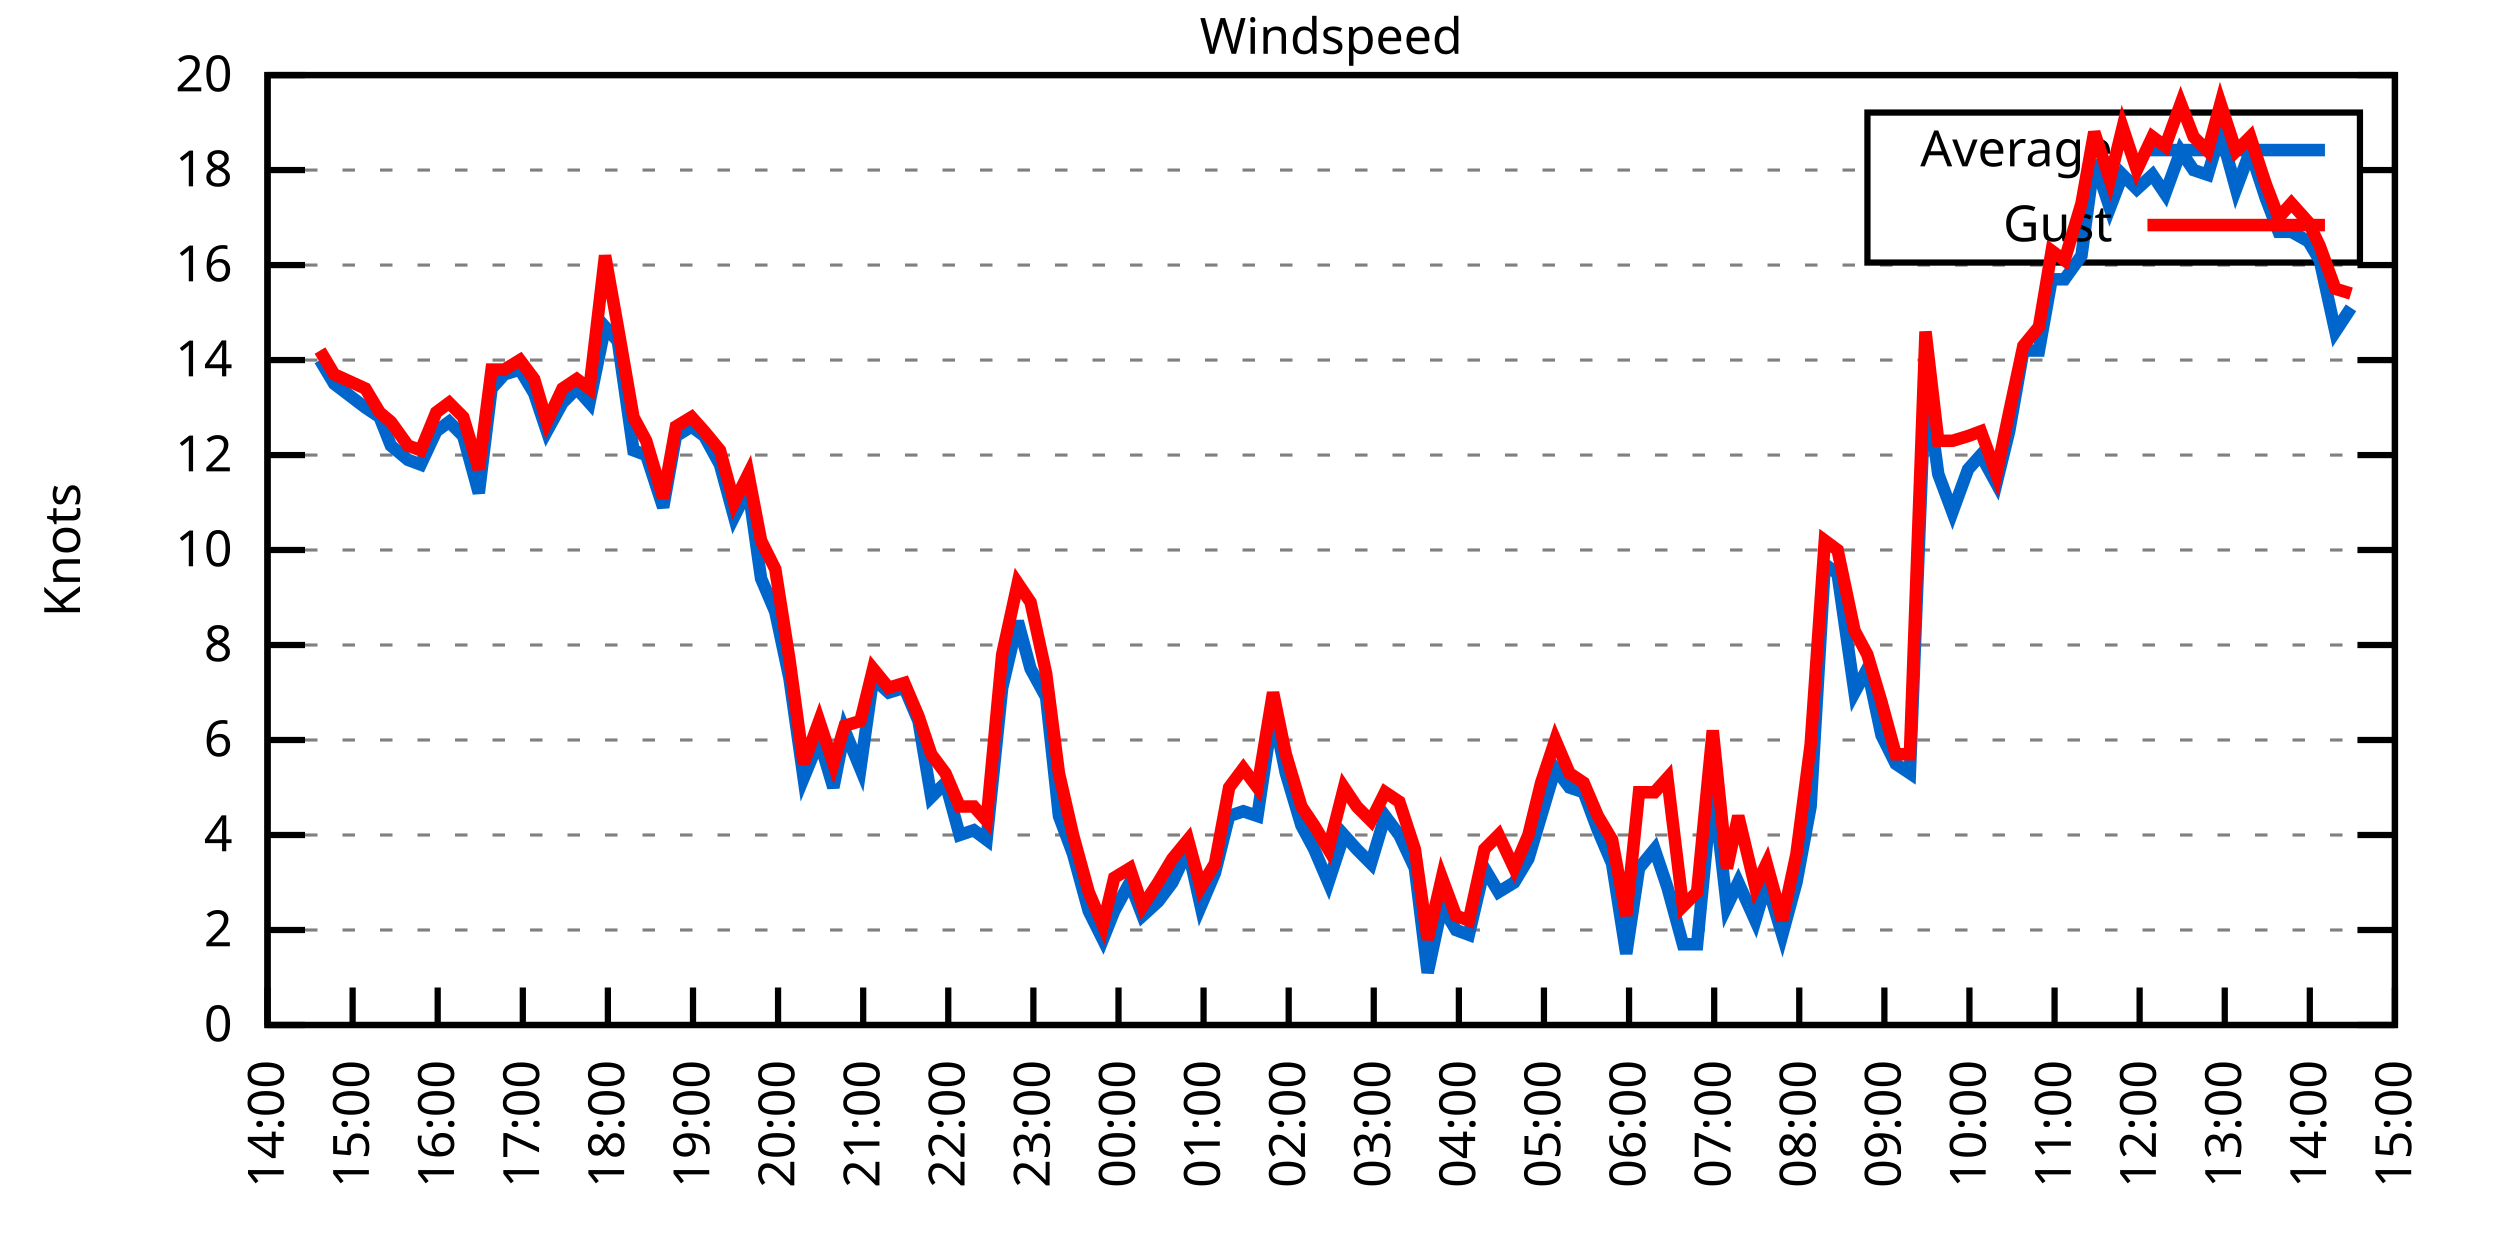
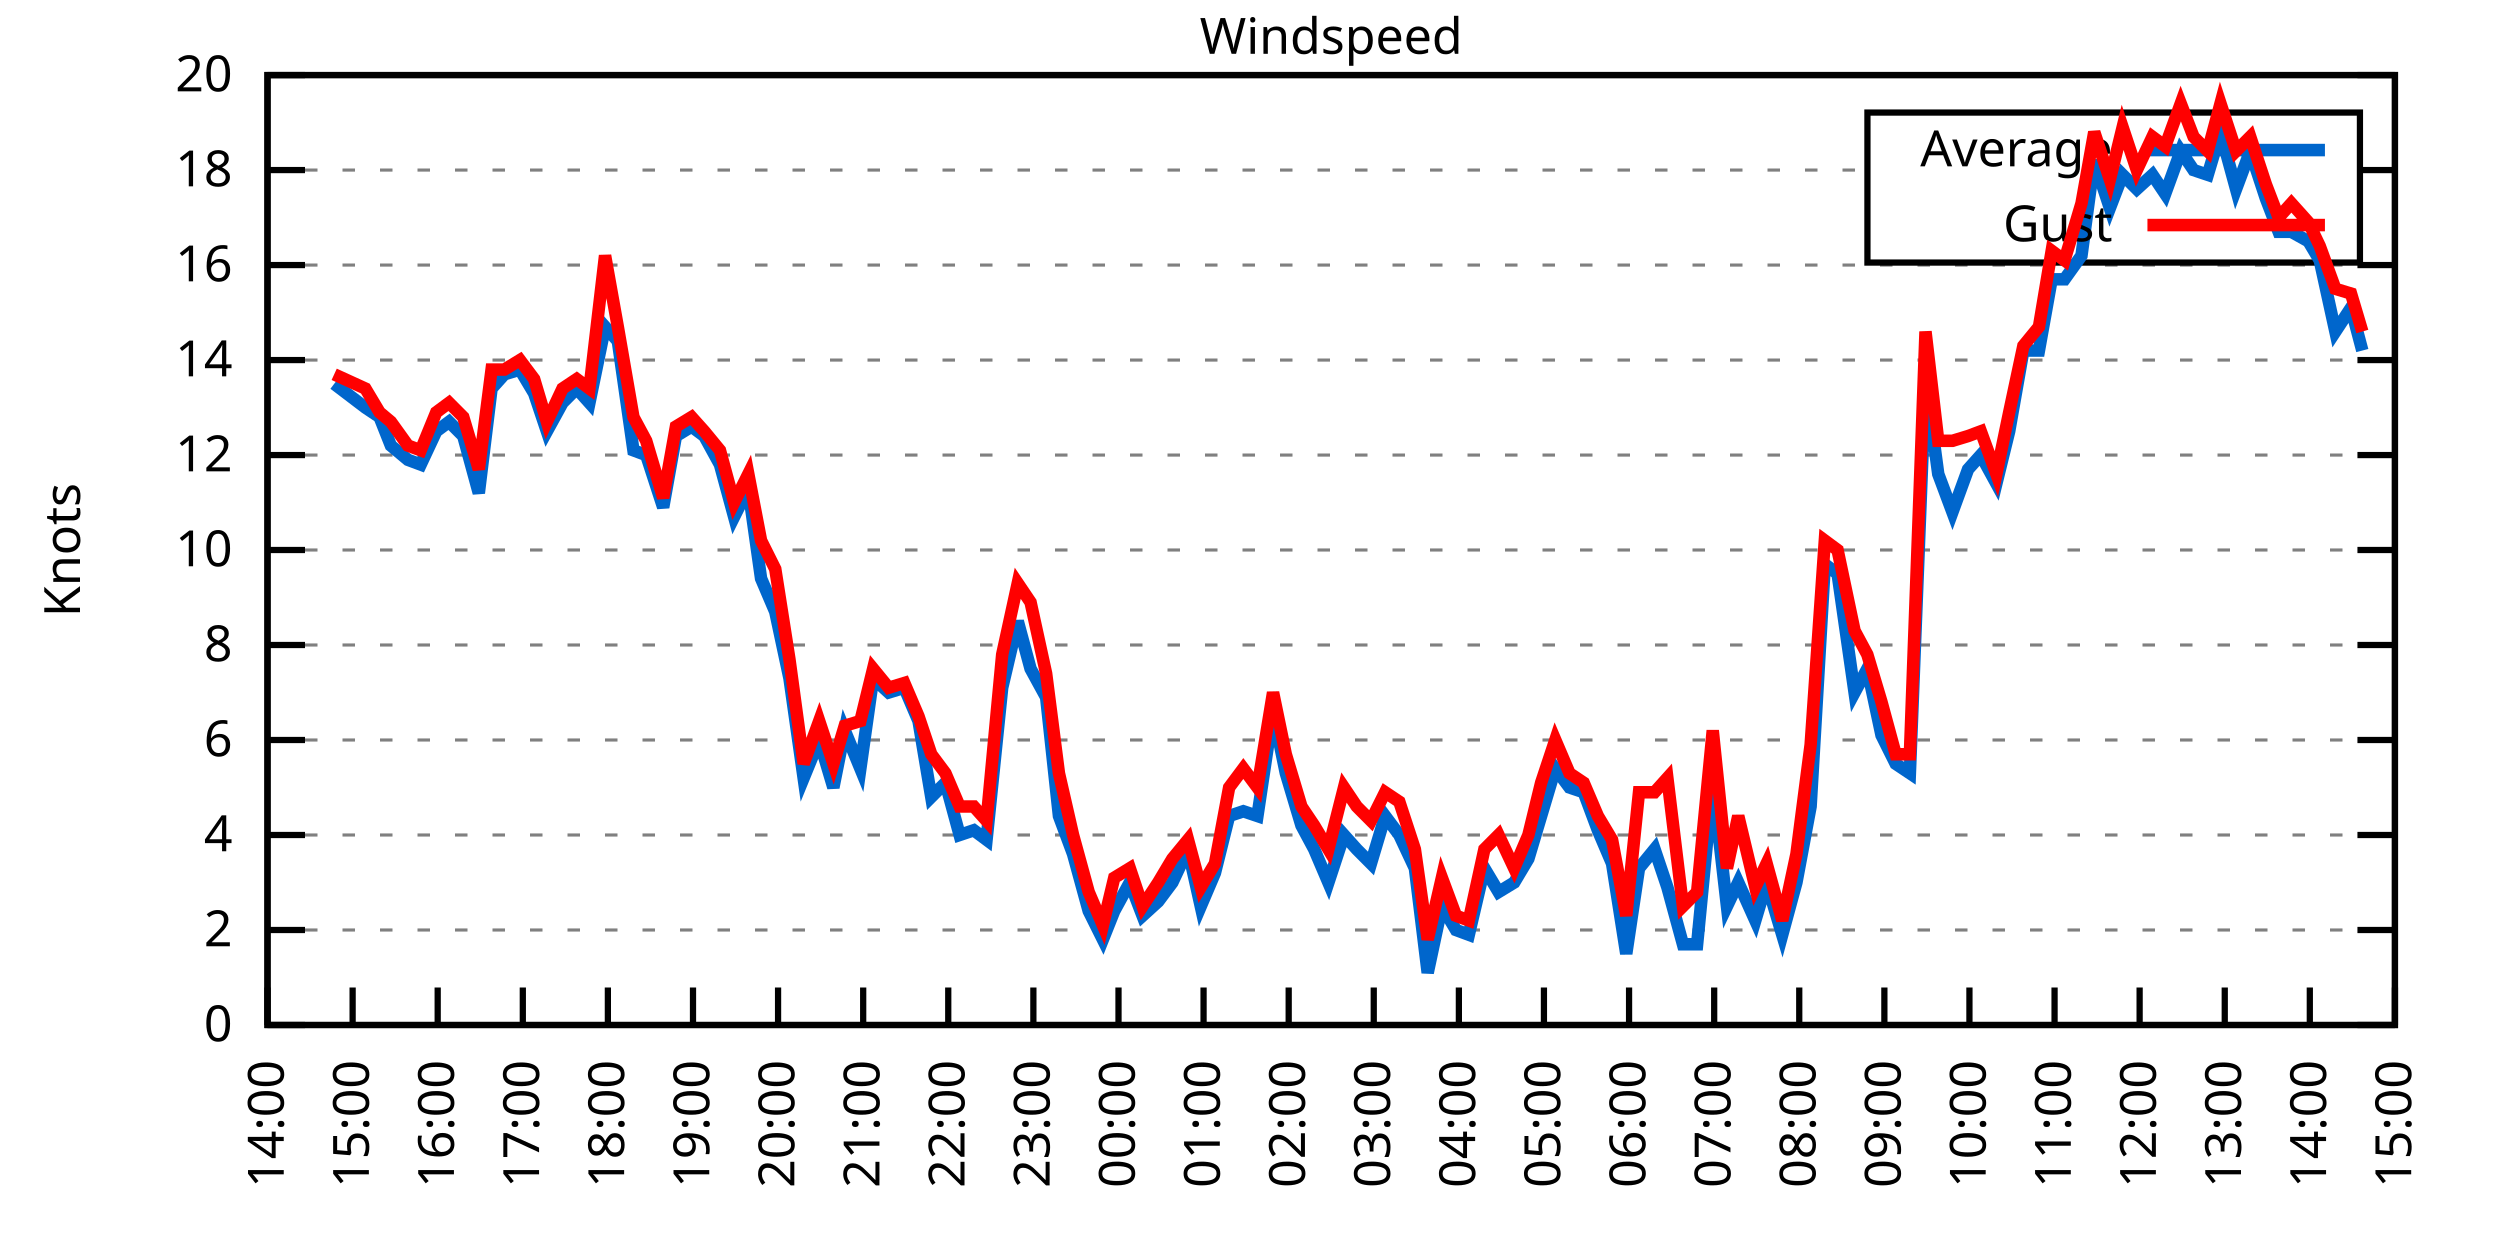
<svg xmlns="http://www.w3.org/2000/svg" xmlns:xlink="http://www.w3.org/1999/xlink" width="400" height="200" viewBox="0 0 400 200">
  <g id="gnuplot_canvas">
    <rect x="0" y="0" width="400" height="200" fill="none" />
    <defs>
      <circle id="gpDot" r="0.5" stroke-width="0.5" stroke="currentColor" />
      <path id="gpPt0" stroke-width="0.333" stroke="currentColor" d="M-1,0 h2 M0,-1 v2" />
      <path id="gpPt1" stroke-width="0.333" stroke="currentColor" d="M-1,-1 L1,1 M1,-1 L-1,1" />
      <path id="gpPt2" stroke-width="0.333" stroke="currentColor" d="M-1,0 L1,0 M0,-1 L0,1 M-1,-1 L1,1 M-1,1 L1,-1" />
      <rect id="gpPt3" stroke-width="0.333" stroke="currentColor" x="-1" y="-1" width="2" height="2" />
      <rect id="gpPt4" stroke-width="0.333" stroke="currentColor" fill="currentColor" x="-1" y="-1" width="2" height="2" />
      <circle id="gpPt5" stroke-width="0.333" stroke="currentColor" cx="0" cy="0" r="1" />
      <use xlink:href="#gpPt5" id="gpPt6" fill="currentColor" stroke="none" />
      <path id="gpPt7" stroke-width="0.333" stroke="currentColor" d="M0,-1.33 L-1.33,0.67 L1.33,0.67 z" />
      <use xlink:href="#gpPt7" id="gpPt8" fill="currentColor" stroke="none" />
      <use xlink:href="#gpPt7" id="gpPt9" stroke="currentColor" transform="rotate(180)" />
      <use xlink:href="#gpPt9" id="gpPt10" fill="currentColor" stroke="none" />
      <use xlink:href="#gpPt3" id="gpPt11" stroke="currentColor" transform="rotate(45)" />
      <use xlink:href="#gpPt11" id="gpPt12" fill="currentColor" stroke="none" />
      <path id="gpPt13" stroke-width="0.333" stroke="currentColor" d="M0,1.330 L1.265,0.411 L0.782,-1.067 L-0.782,-1.076 L-1.265,0.411 z" />
      <use xlink:href="#gpPt13" id="gpPt14" fill="currentColor" stroke="none" />
      <filter id="textbox" filterUnits="objectBoundingBox" x="0" y="0" height="1" width="1">
        <feFlood flood-color="white" flood-opacity="1" result="bgnd" />
        <feComposite in="SourceGraphic" in2="bgnd" operator="atop" />
      </filter>
      <filter id="greybox" filterUnits="objectBoundingBox" x="0" y="0" height="1" width="1">
        <feFlood flood-color="lightgrey" flood-opacity="1" result="grey" />
        <feComposite in="SourceGraphic" in2="grey" operator="atop" />
      </filter>
    </defs>
    <g fill="none" color="white" stroke="currentColor" stroke-width="1.00" stroke-linecap="butt" stroke-linejoin="miter">
</g>
    <g fill="none" color="black" stroke="currentColor" stroke-width="1.00" stroke-linecap="butt" stroke-linejoin="miter">
      <g stroke="none" shape-rendering="crispEdges">
        <polygon fill="rgb(255, 255, 255)" points="42.80,164.00 383.18,164.00 383.18,12.02 42.80,12.02 " />
      </g>
    </g>
    <g fill="none" color="black" stroke="currentColor" stroke-width="1.00" stroke-linecap="butt" stroke-linejoin="miter">
</g>
    <g fill="none" color="black" stroke="black" stroke-width="0.50" stroke-linecap="butt" stroke-linejoin="miter">
</g>
    <g fill="none" color="gray" stroke="currentColor" stroke-width="0.50" stroke-linecap="butt" stroke-linejoin="miter">
      <path stroke="gray" stroke-dasharray="2,4" class="gridline" d="M42.80,164.00 L383.19,164.00  " />
    </g>
    <g fill="none" color="gray" stroke="gray" stroke-width="1.00" stroke-linecap="butt" stroke-linejoin="miter">
</g>
    <g fill="none" color="black" stroke="currentColor" stroke-width="1.00" stroke-linecap="butt" stroke-linejoin="miter">
      <path stroke="black" d="M42.80,164.00 L48.80,164.00 M383.19,164.00 L377.19,164.00  " />
      <g transform="translate(37.20,166.60)" stroke="none" fill="black" font-family="Sans" font-size="8.00" text-anchor="end">
        <text>
          <tspan font-family="Sans"> 0</tspan>
        </text>
      </g>
    </g>
    <g fill="none" color="black" stroke="currentColor" stroke-width="1.00" stroke-linecap="butt" stroke-linejoin="miter">
</g>
    <g fill="none" color="black" stroke="black" stroke-width="0.50" stroke-linecap="butt" stroke-linejoin="miter">
</g>
    <g fill="none" color="gray" stroke="currentColor" stroke-width="0.50" stroke-linecap="butt" stroke-linejoin="miter">
      <path stroke="gray" stroke-dasharray="2,4" class="gridline" d="M42.80,148.80 L383.19,148.80  " />
    </g>
    <g fill="none" color="gray" stroke="gray" stroke-width="1.00" stroke-linecap="butt" stroke-linejoin="miter">
</g>
    <g fill="none" color="black" stroke="currentColor" stroke-width="1.00" stroke-linecap="butt" stroke-linejoin="miter">
      <path stroke="black" d="M42.80,148.80 L48.80,148.80 M383.19,148.80 L377.19,148.80  " />
      <g transform="translate(37.20,151.40)" stroke="none" fill="black" font-family="Sans" font-size="8.00" text-anchor="end">
        <text>
          <tspan font-family="Sans"> 2</tspan>
        </text>
      </g>
    </g>
    <g fill="none" color="black" stroke="currentColor" stroke-width="1.00" stroke-linecap="butt" stroke-linejoin="miter">
</g>
    <g fill="none" color="black" stroke="black" stroke-width="0.50" stroke-linecap="butt" stroke-linejoin="miter">
</g>
    <g fill="none" color="gray" stroke="currentColor" stroke-width="0.50" stroke-linecap="butt" stroke-linejoin="miter">
      <path stroke="gray" stroke-dasharray="2,4" class="gridline" d="M42.80,133.60 L383.19,133.60  " />
    </g>
    <g fill="none" color="gray" stroke="gray" stroke-width="1.00" stroke-linecap="butt" stroke-linejoin="miter">
</g>
    <g fill="none" color="black" stroke="currentColor" stroke-width="1.00" stroke-linecap="butt" stroke-linejoin="miter">
      <path stroke="black" d="M42.80,133.60 L48.80,133.60 M383.19,133.60 L377.19,133.60  " />
      <g transform="translate(37.20,136.20)" stroke="none" fill="black" font-family="Sans" font-size="8.00" text-anchor="end">
        <text>
          <tspan font-family="Sans"> 4</tspan>
        </text>
      </g>
    </g>
    <g fill="none" color="black" stroke="currentColor" stroke-width="1.00" stroke-linecap="butt" stroke-linejoin="miter">
</g>
    <g fill="none" color="black" stroke="black" stroke-width="0.50" stroke-linecap="butt" stroke-linejoin="miter">
</g>
    <g fill="none" color="gray" stroke="currentColor" stroke-width="0.50" stroke-linecap="butt" stroke-linejoin="miter">
      <path stroke="gray" stroke-dasharray="2,4" class="gridline" d="M42.80,118.40 L383.19,118.40  " />
    </g>
    <g fill="none" color="gray" stroke="gray" stroke-width="1.00" stroke-linecap="butt" stroke-linejoin="miter">
</g>
    <g fill="none" color="black" stroke="currentColor" stroke-width="1.00" stroke-linecap="butt" stroke-linejoin="miter">
      <path stroke="black" d="M42.80,118.40 L48.80,118.40 M383.19,118.40 L377.19,118.40  " />
      <g transform="translate(37.20,121.00)" stroke="none" fill="black" font-family="Sans" font-size="8.00" text-anchor="end">
        <text>
          <tspan font-family="Sans"> 6</tspan>
        </text>
      </g>
    </g>
    <g fill="none" color="black" stroke="currentColor" stroke-width="1.00" stroke-linecap="butt" stroke-linejoin="miter">
</g>
    <g fill="none" color="black" stroke="black" stroke-width="0.50" stroke-linecap="butt" stroke-linejoin="miter">
</g>
    <g fill="none" color="gray" stroke="currentColor" stroke-width="0.50" stroke-linecap="butt" stroke-linejoin="miter">
      <path stroke="gray" stroke-dasharray="2,4" class="gridline" d="M42.80,103.20 L383.19,103.20  " />
    </g>
    <g fill="none" color="gray" stroke="gray" stroke-width="1.00" stroke-linecap="butt" stroke-linejoin="miter">
</g>
    <g fill="none" color="black" stroke="currentColor" stroke-width="1.00" stroke-linecap="butt" stroke-linejoin="miter">
      <path stroke="black" d="M42.80,103.20 L48.80,103.20 M383.19,103.20 L377.19,103.20  " />
      <g transform="translate(37.20,105.80)" stroke="none" fill="black" font-family="Sans" font-size="8.00" text-anchor="end">
        <text>
          <tspan font-family="Sans"> 8</tspan>
        </text>
      </g>
    </g>
    <g fill="none" color="black" stroke="currentColor" stroke-width="1.00" stroke-linecap="butt" stroke-linejoin="miter">
</g>
    <g fill="none" color="black" stroke="black" stroke-width="0.50" stroke-linecap="butt" stroke-linejoin="miter">
</g>
    <g fill="none" color="gray" stroke="currentColor" stroke-width="0.50" stroke-linecap="butt" stroke-linejoin="miter">
      <path stroke="gray" stroke-dasharray="2,4" class="gridline" d="M42.80,88.00 L383.19,88.00  " />
    </g>
    <g fill="none" color="gray" stroke="gray" stroke-width="1.00" stroke-linecap="butt" stroke-linejoin="miter">
</g>
    <g fill="none" color="black" stroke="currentColor" stroke-width="1.00" stroke-linecap="butt" stroke-linejoin="miter">
      <path stroke="black" d="M42.80,88.00 L48.80,88.00 M383.19,88.00 L377.19,88.00  " />
      <g transform="translate(37.20,90.60)" stroke="none" fill="black" font-family="Sans" font-size="8.00" text-anchor="end">
        <text>
          <tspan font-family="Sans"> 10</tspan>
        </text>
      </g>
    </g>
    <g fill="none" color="black" stroke="currentColor" stroke-width="1.00" stroke-linecap="butt" stroke-linejoin="miter">
</g>
    <g fill="none" color="black" stroke="black" stroke-width="0.50" stroke-linecap="butt" stroke-linejoin="miter">
</g>
    <g fill="none" color="gray" stroke="currentColor" stroke-width="0.50" stroke-linecap="butt" stroke-linejoin="miter">
      <path stroke="gray" stroke-dasharray="2,4" class="gridline" d="M42.80,72.81 L383.19,72.81  " />
    </g>
    <g fill="none" color="gray" stroke="gray" stroke-width="1.00" stroke-linecap="butt" stroke-linejoin="miter">
</g>
    <g fill="none" color="black" stroke="currentColor" stroke-width="1.00" stroke-linecap="butt" stroke-linejoin="miter">
      <path stroke="black" d="M42.80,72.81 L48.80,72.81 M383.19,72.81 L377.19,72.81  " />
      <g transform="translate(37.20,75.41)" stroke="none" fill="black" font-family="Sans" font-size="8.00" text-anchor="end">
        <text>
          <tspan font-family="Sans"> 12</tspan>
        </text>
      </g>
    </g>
    <g fill="none" color="black" stroke="currentColor" stroke-width="1.00" stroke-linecap="butt" stroke-linejoin="miter">
</g>
    <g fill="none" color="black" stroke="black" stroke-width="0.50" stroke-linecap="butt" stroke-linejoin="miter">
</g>
    <g fill="none" color="gray" stroke="currentColor" stroke-width="0.50" stroke-linecap="butt" stroke-linejoin="miter">
      <path stroke="gray" stroke-dasharray="2,4" class="gridline" d="M42.80,57.61 L383.19,57.61  " />
    </g>
    <g fill="none" color="gray" stroke="gray" stroke-width="1.00" stroke-linecap="butt" stroke-linejoin="miter">
</g>
    <g fill="none" color="black" stroke="currentColor" stroke-width="1.00" stroke-linecap="butt" stroke-linejoin="miter">
      <path stroke="black" d="M42.80,57.61 L48.80,57.61 M383.19,57.61 L377.19,57.61  " />
      <g transform="translate(37.20,60.21)" stroke="none" fill="black" font-family="Sans" font-size="8.00" text-anchor="end">
        <text>
          <tspan font-family="Sans"> 14</tspan>
        </text>
      </g>
    </g>
    <g fill="none" color="black" stroke="currentColor" stroke-width="1.00" stroke-linecap="butt" stroke-linejoin="miter">
</g>
    <g fill="none" color="black" stroke="black" stroke-width="0.50" stroke-linecap="butt" stroke-linejoin="miter">
</g>
    <g fill="none" color="gray" stroke="currentColor" stroke-width="0.50" stroke-linecap="butt" stroke-linejoin="miter">
      <path stroke="gray" stroke-dasharray="2,4" class="gridline" d="M42.80,42.41 L383.19,42.41  " />
    </g>
    <g fill="none" color="gray" stroke="gray" stroke-width="1.00" stroke-linecap="butt" stroke-linejoin="miter">
</g>
    <g fill="none" color="black" stroke="currentColor" stroke-width="1.00" stroke-linecap="butt" stroke-linejoin="miter">
      <path stroke="black" d="M42.80,42.41 L48.80,42.41 M383.19,42.41 L377.19,42.41  " />
      <g transform="translate(37.20,45.01)" stroke="none" fill="black" font-family="Sans" font-size="8.00" text-anchor="end">
        <text>
          <tspan font-family="Sans"> 16</tspan>
        </text>
      </g>
    </g>
    <g fill="none" color="black" stroke="currentColor" stroke-width="1.00" stroke-linecap="butt" stroke-linejoin="miter">
</g>
    <g fill="none" color="black" stroke="black" stroke-width="0.50" stroke-linecap="butt" stroke-linejoin="miter">
</g>
    <g fill="none" color="gray" stroke="currentColor" stroke-width="0.50" stroke-linecap="butt" stroke-linejoin="miter">
      <path stroke="gray" stroke-dasharray="2,4" class="gridline" d="M42.80,27.21 L298.79,27.21 M377.59,27.21 L383.19,27.21  " />
    </g>
    <g fill="none" color="gray" stroke="gray" stroke-width="1.00" stroke-linecap="butt" stroke-linejoin="miter">
</g>
    <g fill="none" color="black" stroke="currentColor" stroke-width="1.00" stroke-linecap="butt" stroke-linejoin="miter">
      <path stroke="black" d="M42.80,27.21 L48.80,27.21 M383.19,27.21 L377.19,27.21  " />
      <g transform="translate(37.20,29.81)" stroke="none" fill="black" font-family="Sans" font-size="8.00" text-anchor="end">
        <text>
          <tspan font-family="Sans"> 18</tspan>
        </text>
      </g>
    </g>
    <g fill="none" color="black" stroke="currentColor" stroke-width="1.00" stroke-linecap="butt" stroke-linejoin="miter">
</g>
    <g fill="none" color="black" stroke="black" stroke-width="0.50" stroke-linecap="butt" stroke-linejoin="miter">
</g>
    <g fill="none" color="gray" stroke="currentColor" stroke-width="0.50" stroke-linecap="butt" stroke-linejoin="miter">
      <path stroke="gray" stroke-dasharray="2,4" class="gridline" d="M42.80,12.01 L383.19,12.01  " />
    </g>
    <g fill="none" color="gray" stroke="gray" stroke-width="1.00" stroke-linecap="butt" stroke-linejoin="miter">
</g>
    <g fill="none" color="black" stroke="currentColor" stroke-width="1.00" stroke-linecap="butt" stroke-linejoin="miter">
      <path stroke="black" d="M42.80,12.01 L48.80,12.01 M383.19,12.01 L377.19,12.01  " />
      <g transform="translate(37.20,14.61)" stroke="none" fill="black" font-family="Sans" font-size="8.00" text-anchor="end">
        <text>
          <tspan font-family="Sans"> 20</tspan>
        </text>
      </g>
    </g>
    <g fill="none" color="black" stroke="currentColor" stroke-width="1.00" stroke-linecap="butt" stroke-linejoin="miter">
      <path stroke="black" d="M42.80,164.00 L42.80,158.00  " />
      <g transform="translate(45.40,169.60) rotate(270.00)" stroke="none" fill="black" font-family="Sans" font-size="8.00" text-anchor="end">
        <text>
          <tspan font-family="Sans">14:00</tspan>
        </text>
      </g>
    </g>
    <g fill="none" color="black" stroke="currentColor" stroke-width="1.00" stroke-linecap="butt" stroke-linejoin="miter">
      <path stroke="black" d="M56.42,164.00 L56.42,158.00  " />
      <g transform="translate(59.02,169.60) rotate(270.00)" stroke="none" fill="black" font-family="Sans" font-size="8.00" text-anchor="end">
        <text>
          <tspan font-family="Sans">15:00</tspan>
        </text>
      </g>
    </g>
    <g fill="none" color="black" stroke="currentColor" stroke-width="1.00" stroke-linecap="butt" stroke-linejoin="miter">
      <path stroke="black" d="M70.03,164.00 L70.03,158.00  " />
      <g transform="translate(72.63,169.60) rotate(270.00)" stroke="none" fill="black" font-family="Sans" font-size="8.00" text-anchor="end">
        <text>
          <tspan font-family="Sans">16:00</tspan>
        </text>
      </g>
    </g>
    <g fill="none" color="black" stroke="currentColor" stroke-width="1.00" stroke-linecap="butt" stroke-linejoin="miter">
      <path stroke="black" d="M83.65,164.00 L83.65,158.00  " />
      <g transform="translate(86.25,169.60) rotate(270.00)" stroke="none" fill="black" font-family="Sans" font-size="8.00" text-anchor="end">
        <text>
          <tspan font-family="Sans">17:00</tspan>
        </text>
      </g>
    </g>
    <g fill="none" color="black" stroke="currentColor" stroke-width="1.00" stroke-linecap="butt" stroke-linejoin="miter">
      <path stroke="black" d="M97.26,164.00 L97.26,158.00  " />
      <g transform="translate(99.86,169.60) rotate(270.00)" stroke="none" fill="black" font-family="Sans" font-size="8.00" text-anchor="end">
        <text>
          <tspan font-family="Sans">18:00</tspan>
        </text>
      </g>
    </g>
    <g fill="none" color="black" stroke="currentColor" stroke-width="1.00" stroke-linecap="butt" stroke-linejoin="miter">
      <path stroke="black" d="M110.88,164.00 L110.88,158.00  " />
      <g transform="translate(113.48,169.60) rotate(270.00)" stroke="none" fill="black" font-family="Sans" font-size="8.00" text-anchor="end">
        <text>
          <tspan font-family="Sans">19:00</tspan>
        </text>
      </g>
    </g>
    <g fill="none" color="black" stroke="currentColor" stroke-width="1.00" stroke-linecap="butt" stroke-linejoin="miter">
      <path stroke="black" d="M124.49,164.00 L124.49,158.00  " />
      <g transform="translate(127.09,169.60) rotate(270.00)" stroke="none" fill="black" font-family="Sans" font-size="8.00" text-anchor="end">
        <text>
          <tspan font-family="Sans">20:00</tspan>
        </text>
      </g>
    </g>
    <g fill="none" color="black" stroke="currentColor" stroke-width="1.00" stroke-linecap="butt" stroke-linejoin="miter">
      <path stroke="black" d="M138.11,164.00 L138.11,158.00  " />
      <g transform="translate(140.71,169.60) rotate(270.00)" stroke="none" fill="black" font-family="Sans" font-size="8.00" text-anchor="end">
        <text>
          <tspan font-family="Sans">21:00</tspan>
        </text>
      </g>
    </g>
    <g fill="none" color="black" stroke="currentColor" stroke-width="1.00" stroke-linecap="butt" stroke-linejoin="miter">
      <path stroke="black" d="M151.72,164.00 L151.72,158.00  " />
      <g transform="translate(154.32,169.60) rotate(270.00)" stroke="none" fill="black" font-family="Sans" font-size="8.00" text-anchor="end">
        <text>
          <tspan font-family="Sans">22:00</tspan>
        </text>
      </g>
    </g>
    <g fill="none" color="black" stroke="currentColor" stroke-width="1.00" stroke-linecap="butt" stroke-linejoin="miter">
      <path stroke="black" d="M165.34,164.00 L165.34,158.00  " />
      <g transform="translate(167.94,169.60) rotate(270.00)" stroke="none" fill="black" font-family="Sans" font-size="8.00" text-anchor="end">
        <text>
          <tspan font-family="Sans">23:00</tspan>
        </text>
      </g>
    </g>
    <g fill="none" color="black" stroke="currentColor" stroke-width="1.00" stroke-linecap="butt" stroke-linejoin="miter">
      <path stroke="black" d="M178.96,164.00 L178.96,158.00  " />
      <g transform="translate(181.56,169.60) rotate(270.00)" stroke="none" fill="black" font-family="Sans" font-size="8.00" text-anchor="end">
        <text>
          <tspan font-family="Sans">00:00</tspan>
        </text>
      </g>
    </g>
    <g fill="none" color="black" stroke="currentColor" stroke-width="1.00" stroke-linecap="butt" stroke-linejoin="miter">
      <path stroke="black" d="M192.57,164.00 L192.57,158.00  " />
      <g transform="translate(195.17,169.60) rotate(270.00)" stroke="none" fill="black" font-family="Sans" font-size="8.00" text-anchor="end">
        <text>
          <tspan font-family="Sans">01:00</tspan>
        </text>
      </g>
    </g>
    <g fill="none" color="black" stroke="currentColor" stroke-width="1.00" stroke-linecap="butt" stroke-linejoin="miter">
      <path stroke="black" d="M206.19,164.00 L206.19,158.00  " />
      <g transform="translate(208.79,169.60) rotate(270.00)" stroke="none" fill="black" font-family="Sans" font-size="8.00" text-anchor="end">
        <text>
          <tspan font-family="Sans">02:00</tspan>
        </text>
      </g>
    </g>
    <g fill="none" color="black" stroke="currentColor" stroke-width="1.00" stroke-linecap="butt" stroke-linejoin="miter">
      <path stroke="black" d="M219.80,164.00 L219.80,158.00  " />
      <g transform="translate(222.40,169.60) rotate(270.00)" stroke="none" fill="black" font-family="Sans" font-size="8.00" text-anchor="end">
        <text>
          <tspan font-family="Sans">03:00</tspan>
        </text>
      </g>
    </g>
    <g fill="none" color="black" stroke="currentColor" stroke-width="1.00" stroke-linecap="butt" stroke-linejoin="miter">
      <path stroke="black" d="M233.42,164.00 L233.42,158.00  " />
      <g transform="translate(236.02,169.60) rotate(270.00)" stroke="none" fill="black" font-family="Sans" font-size="8.00" text-anchor="end">
        <text>
          <tspan font-family="Sans">04:00</tspan>
        </text>
      </g>
    </g>
    <g fill="none" color="black" stroke="currentColor" stroke-width="1.00" stroke-linecap="butt" stroke-linejoin="miter">
      <path stroke="black" d="M247.03,164.00 L247.03,158.00  " />
      <g transform="translate(249.63,169.60) rotate(270.00)" stroke="none" fill="black" font-family="Sans" font-size="8.00" text-anchor="end">
        <text>
          <tspan font-family="Sans">05:00</tspan>
        </text>
      </g>
    </g>
    <g fill="none" color="black" stroke="currentColor" stroke-width="1.00" stroke-linecap="butt" stroke-linejoin="miter">
      <path stroke="black" d="M260.65,164.00 L260.65,158.00  " />
      <g transform="translate(263.25,169.60) rotate(270.00)" stroke="none" fill="black" font-family="Sans" font-size="8.00" text-anchor="end">
        <text>
          <tspan font-family="Sans">06:00</tspan>
        </text>
      </g>
    </g>
    <g fill="none" color="black" stroke="currentColor" stroke-width="1.00" stroke-linecap="butt" stroke-linejoin="miter">
      <path stroke="black" d="M274.27,164.00 L274.27,158.00  " />
      <g transform="translate(276.87,169.60) rotate(270.00)" stroke="none" fill="black" font-family="Sans" font-size="8.00" text-anchor="end">
        <text>
          <tspan font-family="Sans">07:00</tspan>
        </text>
      </g>
    </g>
    <g fill="none" color="black" stroke="currentColor" stroke-width="1.00" stroke-linecap="butt" stroke-linejoin="miter">
      <path stroke="black" d="M287.88,164.00 L287.88,158.00  " />
      <g transform="translate(290.48,169.60) rotate(270.00)" stroke="none" fill="black" font-family="Sans" font-size="8.00" text-anchor="end">
        <text>
          <tspan font-family="Sans">08:00</tspan>
        </text>
      </g>
    </g>
    <g fill="none" color="black" stroke="currentColor" stroke-width="1.00" stroke-linecap="butt" stroke-linejoin="miter">
      <path stroke="black" d="M301.50,164.00 L301.50,158.00  " />
      <g transform="translate(304.10,169.60) rotate(270.00)" stroke="none" fill="black" font-family="Sans" font-size="8.00" text-anchor="end">
        <text>
          <tspan font-family="Sans">09:00</tspan>
        </text>
      </g>
    </g>
    <g fill="none" color="black" stroke="currentColor" stroke-width="1.00" stroke-linecap="butt" stroke-linejoin="miter">
      <path stroke="black" d="M315.11,164.00 L315.11,158.00  " />
      <g transform="translate(317.71,169.60) rotate(270.00)" stroke="none" fill="black" font-family="Sans" font-size="8.00" text-anchor="end">
        <text>
          <tspan font-family="Sans">10:00</tspan>
        </text>
      </g>
    </g>
    <g fill="none" color="black" stroke="currentColor" stroke-width="1.00" stroke-linecap="butt" stroke-linejoin="miter">
      <path stroke="black" d="M328.73,164.00 L328.73,158.00  " />
      <g transform="translate(331.33,169.60) rotate(270.00)" stroke="none" fill="black" font-family="Sans" font-size="8.00" text-anchor="end">
        <text>
          <tspan font-family="Sans">11:00</tspan>
        </text>
      </g>
    </g>
    <g fill="none" color="black" stroke="currentColor" stroke-width="1.00" stroke-linecap="butt" stroke-linejoin="miter">
      <path stroke="black" d="M342.34,164.00 L342.34,158.00  " />
      <g transform="translate(344.94,169.60) rotate(270.00)" stroke="none" fill="black" font-family="Sans" font-size="8.00" text-anchor="end">
        <text>
          <tspan font-family="Sans">12:00</tspan>
        </text>
      </g>
    </g>
    <g fill="none" color="black" stroke="currentColor" stroke-width="1.00" stroke-linecap="butt" stroke-linejoin="miter">
      <path stroke="black" d="M355.96,164.00 L355.96,158.00  " />
      <g transform="translate(358.56,169.60) rotate(270.00)" stroke="none" fill="black" font-family="Sans" font-size="8.00" text-anchor="end">
        <text>
          <tspan font-family="Sans">13:00</tspan>
        </text>
      </g>
    </g>
    <g fill="none" color="black" stroke="currentColor" stroke-width="1.00" stroke-linecap="butt" stroke-linejoin="miter">
      <path stroke="black" d="M369.57,164.00 L369.57,158.00  " />
      <g transform="translate(372.17,169.60) rotate(270.00)" stroke="none" fill="black" font-family="Sans" font-size="8.00" text-anchor="end">
        <text>
          <tspan font-family="Sans">14:00</tspan>
        </text>
      </g>
    </g>
    <g fill="none" color="black" stroke="currentColor" stroke-width="1.00" stroke-linecap="butt" stroke-linejoin="miter">
      <path stroke="black" d="M383.19,164.00 L383.19,158.00  " />
      <g transform="translate(385.79,169.60) rotate(270.00)" stroke="none" fill="black" font-family="Sans" font-size="8.00" text-anchor="end">
        <text>
          <tspan font-family="Sans">15:00</tspan>
        </text>
      </g>
    </g>
    <g fill="none" color="black" stroke="currentColor" stroke-width="1.00" stroke-linecap="butt" stroke-linejoin="miter">
</g>
    <g fill="none" color="black" stroke="currentColor" stroke-width="1.00" stroke-linecap="butt" stroke-linejoin="miter">
      <path stroke="black" d="M42.80,12.01 L42.80,164.00 L383.19,164.00 L383.19,12.01 L42.80,12.01 Z  " />
    </g>
    <g fill="none" color="black" stroke="currentColor" stroke-width="1.00" stroke-linecap="butt" stroke-linejoin="miter">
</g>
    <g fill="none" color="black" stroke="currentColor" stroke-width="1.00" stroke-linecap="butt" stroke-linejoin="miter">
      <path stroke="black" d="M298.79,42.01 L298.79,18.01 L377.59,18.01 L377.59,42.01 L298.79,42.01 Z  " />
    </g>
    <g id="Windspeed_plot_1">
      <g fill="none" color="white" stroke="black" stroke-width="2.00" stroke-linecap="butt" stroke-linejoin="miter">
</g>
      <g fill="none" color="black" stroke="currentColor" stroke-width="2.00" stroke-linecap="butt" stroke-linejoin="miter">
        <g transform="translate(337.99,26.61)" stroke="none" fill="black" font-family="Sans" font-size="8.00" text-anchor="end">
          <text>
            <tspan font-family="Sans">Average</tspan>
          </text>
        </g>
      </g>
      <g fill="none" color="black" stroke="currentColor" stroke-width="2.00" stroke-linecap="butt" stroke-linejoin="miter">
-         <path stroke="rgb(  0, 102, 204)" d="M343.59,24.01 L371.99,24.01 M51.20,57.61 L53.47,61.41 L58.46,65.21 L60.73,66.73 L62.54,71.29 L65.27,73.57   L67.31,74.33 L69.80,69.01 L71.85,67.49 L74.12,69.77 L76.61,78.89 L78.65,62.17 L80.70,59.89 L83.19,59.13   L85.46,62.93 L87.50,69.01 L90.00,64.45 L92.27,62.17 L94.31,64.45 L96.81,52.29 L98.85,54.57 L101.35,72.05   L103.39,72.81 L106.11,81.17 L108.15,69.77 L110.65,68.25 L112.69,69.77 L115.19,74.33 L117.46,82.69 L119.73,78.13   L121.77,92.56 L124.04,97.88 L126.31,108.52 L128.58,124.48 L131.07,118.40 L133.34,126.00 L135.16,116.88 L137.66,122.96   L139.70,108.52 L142.19,110.80 L144.69,110.04 L146.96,115.36 L149.00,127.52 L151.27,125.24 L153.54,133.60 L155.81,132.84   L157.85,134.36 L160.35,110.04 L162.84,99.40 L164.89,107.00 L167.38,111.56 L169.43,130.56 L171.69,136.64 L174.19,145.76   L176.46,150.32 L178.28,145.76 L180.77,141.20 L182.81,146.52 L185.31,144.24 L187.58,141.20 L190.08,135.88 L192.12,145.00   L194.39,139.68 L196.66,130.56 L198.93,129.80 L201.19,130.56 L203.69,113.84 L205.73,123.72 L208.23,132.08 L210.27,135.88   L212.54,141.20 L215.04,133.60 L217.08,135.88 L219.35,138.16 L221.62,130.56 L223.89,133.60 L226.38,138.92 L228.43,155.64   L230.70,145.00 L232.96,148.80 L235.01,149.56 L237.50,138.92 L239.77,142.72 L242.27,141.20 L244.54,137.40 L246.58,130.56   L248.85,122.96 L251.12,126.00 L253.39,126.76 L255.66,132.84 L257.93,138.16 L260.20,152.60 L262.24,138.92 L264.73,135.88   L266.78,141.96 L269.27,151.08 L271.54,151.08 L274.04,125.24 L276.31,145.00 L278.12,141.20 L280.85,147.28 L282.66,141.20   L285.16,149.56 L287.43,141.20 L289.70,129.04 L291.97,90.28 L294.01,91.80 L296.73,110.80 L298.77,107.00 L301.04,117.64   L303.31,122.20 L305.58,123.72 L308.08,60.65 L310.12,75.85 L312.39,81.93 L314.89,75.09 L316.93,72.81 L319.42,77.37   L321.47,69.01 L323.74,56.09 L326.23,56.09 L328.27,44.69 L330.32,44.69 L333.04,40.89 L335.08,25.69 L337.58,33.29   L339.62,27.97 L341.89,30.25 L344.39,27.97 L346.43,31.01 L348.92,24.17 L350.97,27.21 L353.24,27.97 L355.28,21.13   L357.77,30.25 L360.04,24.17 L362.54,31.77 L364.58,37.09 L366.62,37.09 L369.35,38.61 L371.16,41.65 L373.66,53.05   L376.16,49.25  " />
+         <path stroke="rgb(  0, 102, 204)" d="M343.59,24.01 L371.99,24.01 M53.47,61.41 L58.46,65.21 L60.73,66.73 L62.54,71.29 L65.27,73.57 L67.31,74.33   L69.80,69.01 L71.85,67.49 L74.12,69.77 L76.61,78.89 L78.65,62.17 L80.70,59.89 L83.19,59.13 L85.46,62.93   L87.50,69.01 L90.00,64.45 L92.27,62.17 L94.31,64.45 L96.81,52.29 L98.85,54.57 L101.35,72.05 L103.39,72.81   L106.11,81.17 L108.15,69.77 L110.65,68.25 L112.69,69.77 L115.19,74.33 L117.46,82.69 L119.73,78.13 L121.77,92.56   L124.04,97.88 L126.31,108.52 L128.58,124.48 L131.07,118.40 L133.34,126.00 L135.16,116.88 L137.66,122.96 L139.70,108.52   L142.19,110.80 L144.69,110.04 L146.96,115.36 L149.00,127.52 L151.27,125.24 L153.54,133.60 L155.81,132.84 L157.85,134.36   L160.35,110.04 L162.84,99.40 L164.89,107.00 L167.38,111.56 L169.43,130.56 L171.69,136.64 L174.19,145.76 L176.46,150.32   L178.28,145.76 L180.77,141.20 L182.81,146.52 L185.31,144.24 L187.58,141.20 L190.08,135.88 L192.12,145.00 L194.39,139.68   L196.66,130.56 L198.93,129.80 L201.19,130.56 L203.69,113.84 L205.73,123.72 L208.23,132.08 L210.27,135.88 L212.54,141.20   L215.04,133.60 L217.08,135.88 L219.35,138.16 L221.62,130.56 L223.89,133.60 L226.38,138.92 L228.43,155.64 L230.70,145.00   L232.96,148.80 L235.01,149.56 L237.50,138.92 L239.77,142.72 L242.27,141.20 L244.54,137.40 L246.58,130.56 L248.85,122.96   L251.12,126.00 L253.39,126.76 L255.66,132.84 L257.93,138.16 L260.20,152.60 L262.24,138.92 L264.73,135.88 L266.78,141.96   L269.27,151.08 L271.54,151.08 L274.04,125.24 L276.31,145.00 L278.12,141.20 L280.85,147.28 L282.66,141.20 L285.16,149.56   L287.43,141.20 L289.70,129.04 L291.97,90.28 L294.01,91.80 L296.73,110.80 L298.77,107.00 L301.04,117.64 L303.31,122.20   L305.58,123.72 L308.08,60.65 L310.12,75.85 L312.39,81.93 L314.89,75.09 L316.93,72.81 L319.42,77.37 L321.47,69.01   L323.74,56.09 L326.23,56.09 L328.27,44.69 L330.32,44.69 L333.04,40.89 L335.08,25.69 L337.58,33.29 L339.62,27.97   L341.89,30.25 L344.39,27.97 L346.43,31.01 L348.92,24.17 L350.97,27.21 L353.24,27.97 L355.28,21.13 L357.77,30.25   L360.04,24.17 L362.54,31.77 L364.58,37.09 L366.62,37.09 L369.35,38.61 L371.16,41.65 L373.66,53.05 L376.16,49.25   L377.97,56.09  " />
      </g>
    </g>
    <g id="Windspeed_plot_2">
      <g fill="none" color="black" stroke="currentColor" stroke-width="2.00" stroke-linecap="butt" stroke-linejoin="miter">
        <g transform="translate(337.99,38.61)" stroke="none" fill="black" font-family="Sans" font-size="8.00" text-anchor="end">
          <text>
            <tspan font-family="Sans">Gust</tspan>
          </text>
        </g>
      </g>
      <g fill="none" color="black" stroke="currentColor" stroke-width="2.00" stroke-linecap="butt" stroke-linejoin="miter">
-         <path stroke="rgb(255,   0,   0)" d="M343.59,36.01 L371.99,36.01 M51.20,56.09 L53.47,59.89 L58.46,62.17 L60.73,65.97 L62.54,67.49 L65.27,71.29   L67.31,72.05 L69.80,65.97 L71.85,64.45 L74.12,66.73 L76.61,75.09 L78.65,59.13 L80.70,59.13 L83.19,57.61   L85.46,60.65 L87.50,67.49 L90.00,62.17 L92.27,60.65 L94.31,62.17 L96.81,40.89 L98.85,52.29 L101.35,66.73   L103.39,70.53 L106.11,79.65 L108.15,68.25 L110.65,66.73 L112.69,69.01 L115.19,72.05 L117.46,80.41 L119.73,75.85   L121.77,86.49 L124.04,91.04 L126.31,105.48 L128.58,122.20 L131.07,115.36 L133.34,122.20 L135.16,116.12 L137.66,115.36   L139.70,107.00 L142.19,110.04 L144.69,109.28 L146.96,114.60 L149.00,120.68 L151.27,123.72 L153.54,129.04 L155.81,129.04   L157.85,131.32 L160.35,104.72 L162.84,93.32 L164.89,96.36 L167.38,107.76 L169.43,123.72 L171.69,133.60 L174.19,142.72   L176.46,148.04 L178.28,140.44 L180.77,138.92 L182.81,145.00 L185.31,141.20 L187.58,137.40 L190.08,134.36 L192.12,141.96   L194.39,138.16 L196.66,126.00 L198.93,122.96 L201.19,126.00 L203.69,110.80 L205.73,120.68 L208.23,129.04 L210.27,132.08   L212.54,135.88 L215.04,126.00 L217.08,129.04 L219.35,131.32 L221.62,126.76 L223.89,128.28 L226.38,135.88 L228.43,150.32   L230.70,140.44 L232.96,146.52 L235.01,147.28 L237.50,135.88 L239.77,133.60 L242.27,138.92 L244.54,133.60 L246.58,125.24   L248.85,118.40 L251.12,123.72 L253.39,125.24 L255.66,130.56 L257.93,134.36 L260.20,146.52 L262.24,126.76 L264.73,126.76   L266.78,124.48 L269.27,145.00 L271.54,142.72 L274.04,116.88 L276.31,138.92 L278.12,130.56 L280.85,141.96 L282.66,138.16   L285.16,147.28 L287.43,136.64 L289.70,119.16 L291.97,86.49 L294.01,88.00 L296.73,100.92 L298.77,104.72 L301.04,112.32   L303.31,120.68 L305.58,120.68 L308.08,53.05 L310.12,70.53 L312.39,70.53 L314.89,69.77 L316.93,69.01 L319.42,75.85   L321.47,65.97 L323.74,55.33 L326.23,52.29 L328.27,40.13 L330.32,41.65 L333.04,32.53 L335.08,21.13 L337.58,28.73   L339.62,20.37 L341.89,27.21 L344.39,21.89 L346.43,23.41 L348.92,16.57 L350.97,21.89 L353.24,24.17 L355.28,16.57   L357.77,24.17 L360.04,21.89 L362.54,29.49 L364.58,34.81 L366.62,32.53 L369.35,35.57 L371.16,39.37 L373.66,46.21   L376.16,46.97  " />
+         <path stroke="rgb(255,   0,   0)" d="M343.59,36.01 L371.99,36.01 M53.47,59.89 L58.46,62.17 L60.73,65.97 L62.54,67.49 L65.27,71.29 L67.31,72.05   L69.80,65.97 L71.85,64.45 L74.12,66.73 L76.61,75.09 L78.65,59.13 L80.70,59.13 L83.19,57.61 L85.46,60.65   L87.50,67.49 L90.00,62.17 L92.27,60.65 L94.31,62.17 L96.81,40.89 L98.85,52.29 L101.35,66.73 L103.39,70.53   L106.11,79.65 L108.15,68.25 L110.65,66.73 L112.69,69.01 L115.19,72.05 L117.46,80.41 L119.73,75.85 L121.77,86.49   L124.04,91.04 L126.31,105.48 L128.58,122.20 L131.07,115.36 L133.34,122.20 L135.16,116.12 L137.66,115.36 L139.70,107.00   L142.19,110.04 L144.69,109.28 L146.96,114.60 L149.00,120.68 L151.27,123.72 L153.54,129.04 L155.81,129.04 L157.85,131.32   L160.35,104.72 L162.84,93.32 L164.89,96.36 L167.38,107.76 L169.43,123.72 L171.69,133.60 L174.19,142.72 L176.46,148.04   L178.28,140.44 L180.77,138.92 L182.81,145.00 L185.31,141.20 L187.58,137.40 L190.08,134.36 L192.12,141.96 L194.39,138.16   L196.66,126.00 L198.93,122.96 L201.19,126.00 L203.69,110.80 L205.73,120.68 L208.23,129.04 L210.27,132.08 L212.54,135.88   L215.04,126.00 L217.08,129.04 L219.35,131.32 L221.62,126.76 L223.89,128.28 L226.38,135.88 L228.43,150.32 L230.70,140.44   L232.96,146.52 L235.01,147.28 L237.50,135.88 L239.77,133.60 L242.27,138.92 L244.54,133.60 L246.58,125.24 L248.85,118.40   L251.12,123.72 L253.39,125.24 L255.66,130.56 L257.93,134.36 L260.20,146.52 L262.24,126.76 L264.73,126.76 L266.78,124.48   L269.27,145.00 L271.54,142.72 L274.04,116.88 L276.31,138.92 L278.12,130.56 L280.85,141.96 L282.66,138.16 L285.16,147.28   L287.43,136.64 L289.70,119.16 L291.97,86.49 L294.01,88.00 L296.73,100.92 L298.77,104.72 L301.04,112.32 L303.31,120.68   L305.58,120.68 L308.08,53.05 L310.12,70.53 L312.39,70.53 L314.89,69.77 L316.93,69.01 L319.42,75.85 L321.47,65.97   L323.74,55.33 L326.23,52.29 L328.27,40.13 L330.32,41.65 L333.04,32.53 L335.08,21.13 L337.58,28.73 L339.62,20.37   L341.89,27.21 L344.39,21.89 L346.43,23.41 L348.92,16.57 L350.97,21.89 L353.24,24.17 L355.28,16.57 L357.77,24.17   L360.04,21.89 L362.54,29.49 L364.58,34.81 L366.62,32.53 L369.35,35.57 L371.16,39.37 L373.66,46.21 L376.16,46.97   L377.97,53.05  " />
      </g>
    </g>
    <g fill="none" color="black" stroke="currentColor" stroke-width="2.00" stroke-linecap="butt" stroke-linejoin="miter">
</g>
    <g fill="none" color="black" stroke="black" stroke-width="1.00" stroke-linecap="butt" stroke-linejoin="miter">
</g>
    <g fill="none" color="black" stroke="currentColor" stroke-width="1.00" stroke-linecap="butt" stroke-linejoin="miter">
      <path stroke="black" d="M42.80,12.01 L42.80,164.00 L383.19,164.00 L383.19,12.01 L42.80,12.01 Z  " />
      <g transform="translate(12.80,88.01) rotate(270.00)" stroke="none" fill="black" font-family="Sans" font-size="8.00" text-anchor="middle">
        <text>
          <tspan font-family="Sans">Knots</tspan>
        </text>
      </g>
    </g>
    <g fill="none" color="black" stroke="currentColor" stroke-width="1.00" stroke-linecap="butt" stroke-linejoin="miter">
</g>
    <g fill="none" color="black" stroke="currentColor" stroke-width="1.00" stroke-linecap="butt" stroke-linejoin="miter">
      <g transform="translate(212.99,8.61)" stroke="none" fill="black" font-family="Sans" font-size="8.00" text-anchor="middle">
        <text>
          <tspan font-family="Sans">Windspeed</tspan>
        </text>
      </g>
    </g>
    <g fill="none" color="black" stroke="currentColor" stroke-width="1.00" stroke-linecap="butt" stroke-linejoin="miter">
</g>
  </g>
</svg>
